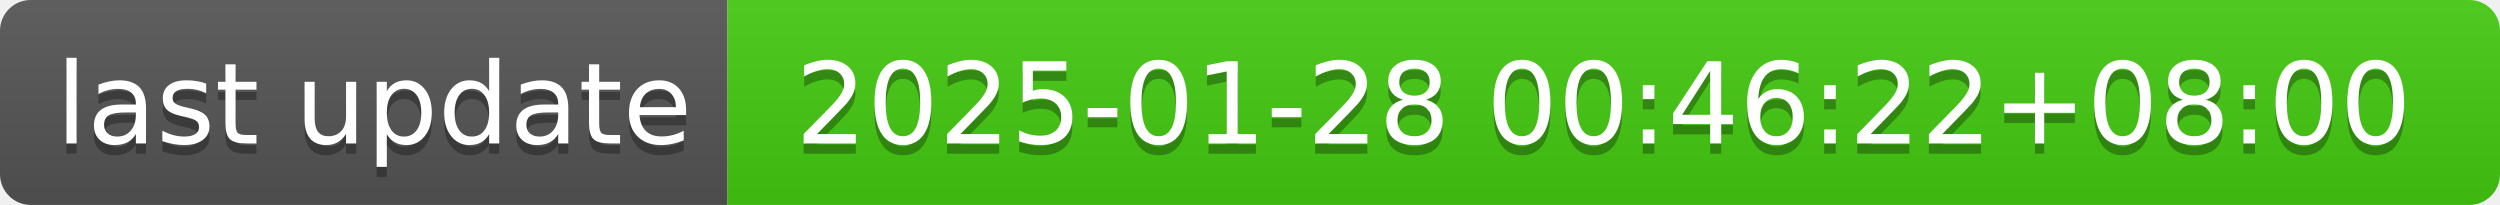
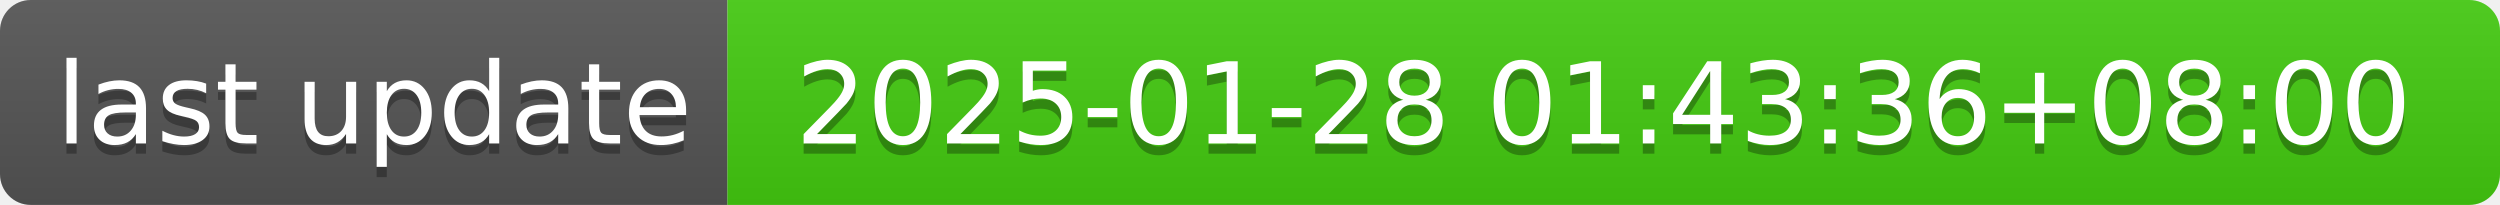
- <svg xmlns="http://www.w3.org/2000/svg" width="244" height="20" role="img" aria-label="last update: 2025-01-28 00:46:22+08:00">
+ <svg xmlns="http://www.w3.org/2000/svg" width="244" height="20" role="img" aria-label="last update: 2025-01-28 01:43:36+08:00">
  <linearGradient id="s" x2="0" y2="100%">
    <stop offset="0" stop-color="#bbb" stop-opacity=".1" />
    <stop offset="1" stop-opacity=".1" />
  </linearGradient>
  <clipPath id="r">
    <rect width="244" height="20" rx="3" fill="#fff" />
  </clipPath>
  <g clip-path="url(#r)">
    <rect width="71" height="20" fill="#555" />
    <rect x="71" width="173" height="20" fill="#4c1" />
    <rect width="244" height="20" fill="url(#s)" />
  </g>
  <g fill="#fff" text-anchor="middle" font-family="Verdana,Geneva,DejaVu Sans,sans-serif" text-rendering="geometricPrecision" font-size="110">
    <text aria-hidden="true" x="365" y="150" fill="#010101" fill-opacity=".3" transform="scale(.1)" textLength="610">last update</text>
    <text x="365" y="140" transform="scale(.1)" fill="#fff" textLength="610">last update</text>
-     <text aria-hidden="true" x="1565" y="150" fill="#010101" fill-opacity=".3" transform="scale(.1)" textLength="1630">2025-01-28 00:46:22+08:00</text>
-     <text x="1565" y="140" transform="scale(.1)" fill="#fff" textLength="1630">2025-01-28 00:46:22+08:00</text>
+     <text aria-hidden="true" x="1565" y="150" fill="#010101" fill-opacity=".3" transform="scale(.1)" textLength="1630">2025-01-28 01:43:36+08:00</text>
+     <text x="1565" y="140" transform="scale(.1)" fill="#fff" textLength="1630">2025-01-28 01:43:36+08:00</text>
  </g>
</svg>
